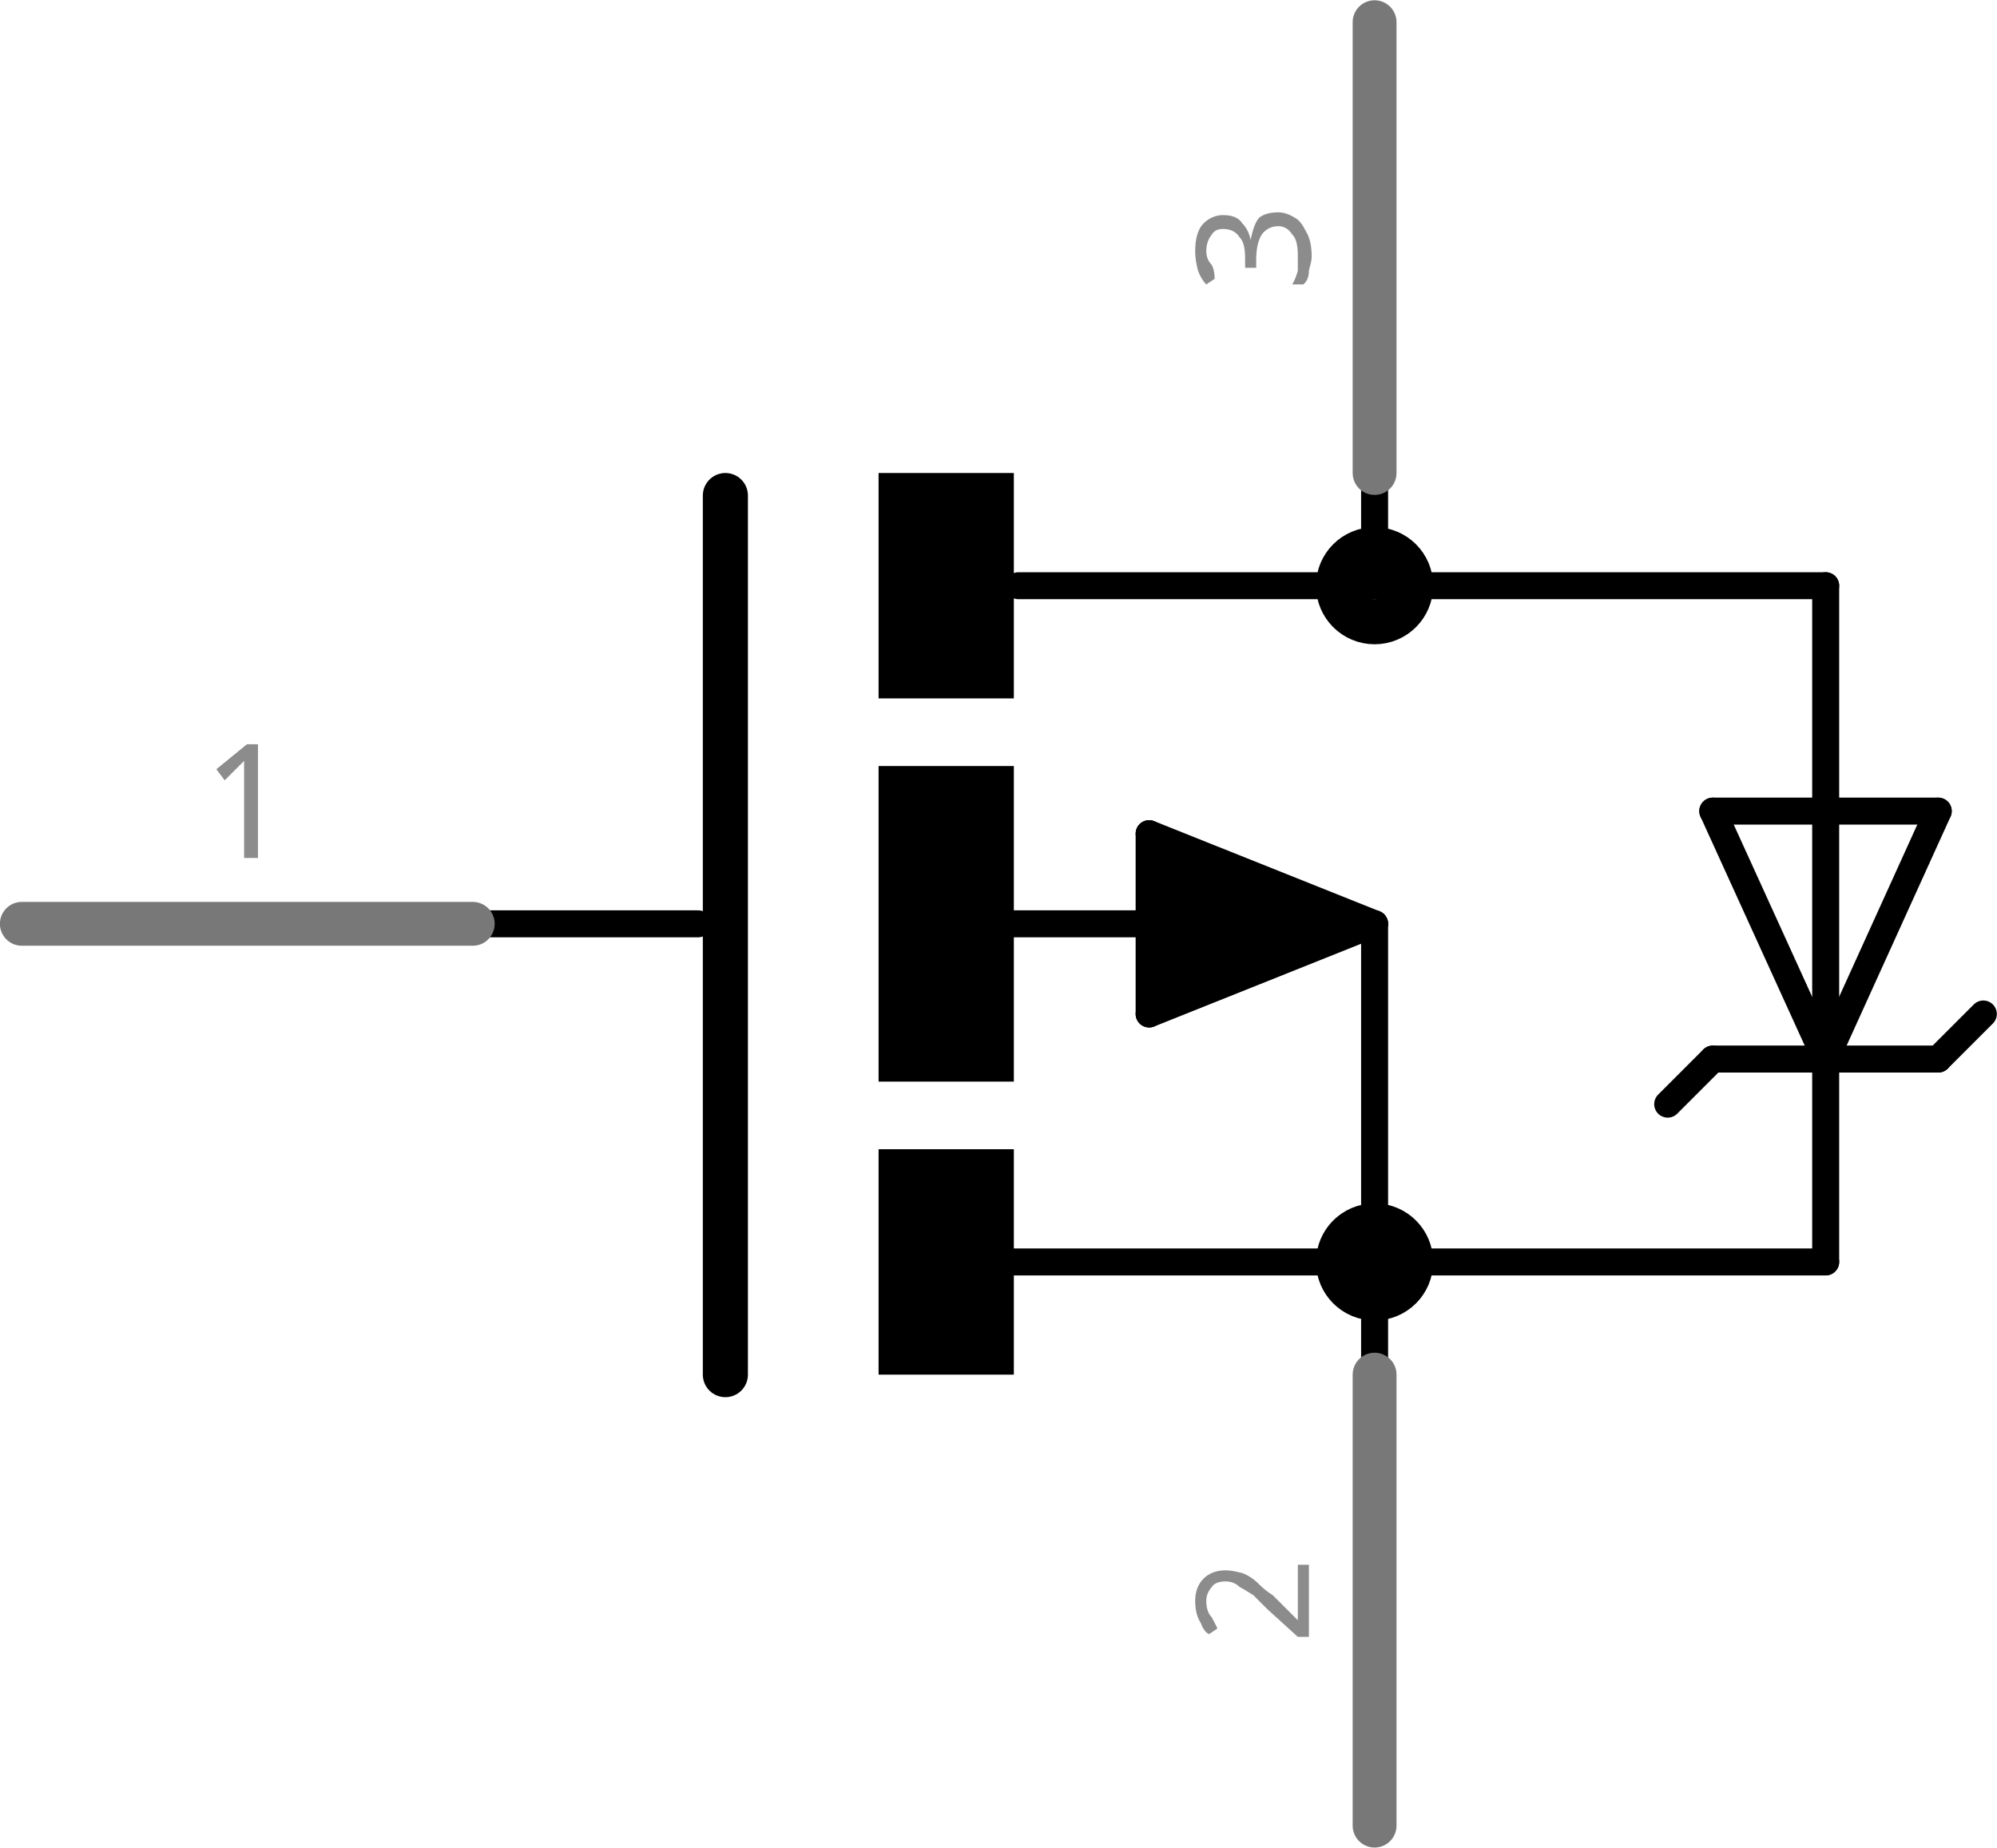
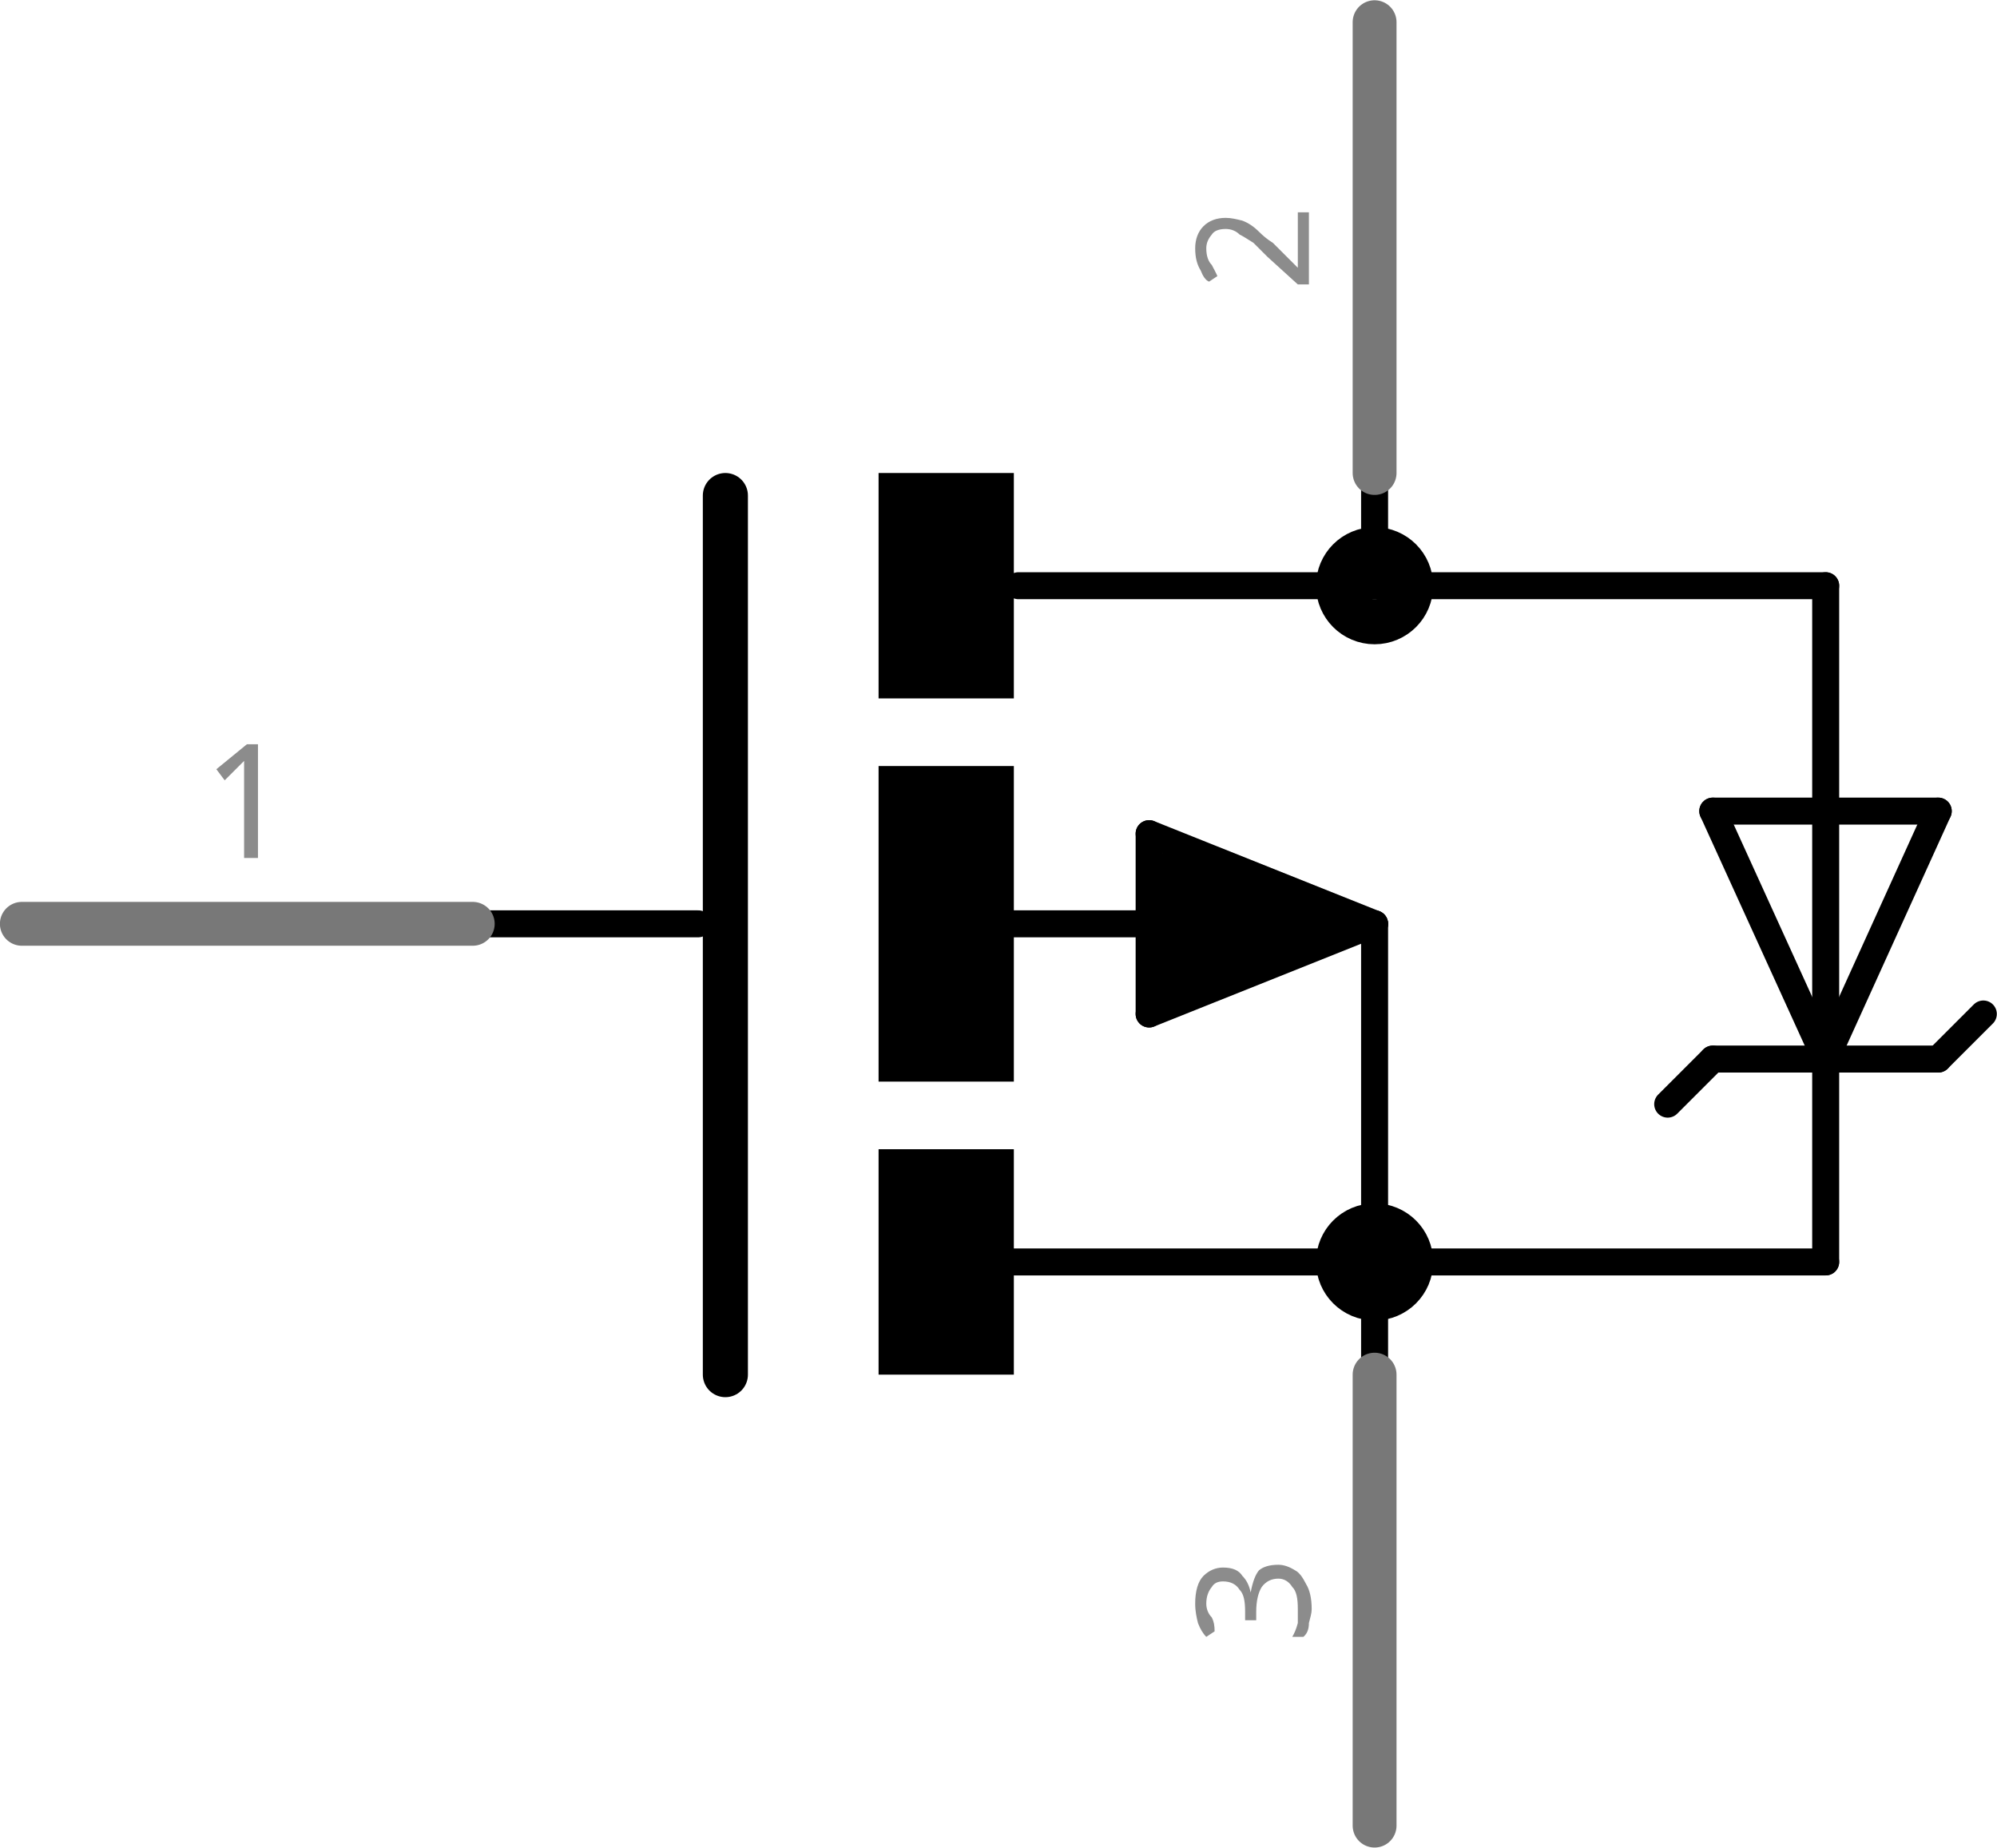
<svg xmlns="http://www.w3.org/2000/svg" version="1.2" baseProfile="tiny" x="0in" y="0in" width="0.443in" height="0.41in" viewBox="0 0 11.249 10.407">
  <g id="schematic">
    <line class="other" x1="4.086" y1="2.79" x2="4.086" y2="7.743" stroke="#000000" stroke-width="0.254" stroke-linecap="round" />
    <line class="other" x1="7.743" y1="3.298" x2="5.737" y2="3.298" stroke="#000000" stroke-width="0.152" stroke-linecap="round" />
    <line class="other" x1="7.743" y1="5.203" x2="7.743" y2="7.108" stroke="#000000" stroke-width="0.152" stroke-linecap="round" />
    <line class="other" x1="5.711" y1="7.108" x2="7.743" y2="7.108" stroke="#000000" stroke-width="0.152" stroke-linecap="round" />
    <line class="other" x1="7.743" y1="2.663" x2="7.743" y2="3.298" stroke="#000000" stroke-width="0.152" stroke-linecap="round" />
    <line class="other" x1="7.743" y1="3.298" x2="10.284" y2="3.298" stroke="#000000" stroke-width="0.152" stroke-linecap="round" />
    <line class="other" x1="10.284" y1="7.108" x2="7.743" y2="7.108" stroke="#000000" stroke-width="0.152" stroke-linecap="round" />
    <line class="other" x1="7.743" y1="7.108" x2="7.743" y2="7.743" stroke="#000000" stroke-width="0.152" stroke-linecap="round" />
    <line class="other" x1="10.284" y1="7.108" x2="10.284" y2="5.965" stroke="#000000" stroke-width="0.152" stroke-linecap="round" />
    <line class="other" x1="10.284" y1="5.965" x2="10.284" y2="3.298" stroke="#000000" stroke-width="0.152" stroke-linecap="round" />
    <line class="other" x1="10.284" y1="5.965" x2="10.918" y2="4.568" stroke="#000000" stroke-width="0.152" stroke-linecap="round" />
    <line class="other" x1="10.918" y1="4.568" x2="9.648" y2="4.568" stroke="#000000" stroke-width="0.152" stroke-linecap="round" />
    <line class="other" x1="9.648" y1="4.568" x2="10.284" y2="5.965" stroke="#000000" stroke-width="0.152" stroke-linecap="round" />
    <line class="other" x1="10.918" y1="5.965" x2="10.284" y2="5.965" stroke="#000000" stroke-width="0.152" stroke-linecap="round" />
    <line class="other" x1="10.284" y1="5.965" x2="9.648" y2="5.965" stroke="#000000" stroke-width="0.152" stroke-linecap="round" />
    <line class="other" x1="9.648" y1="5.965" x2="9.394" y2="6.219" stroke="#000000" stroke-width="0.152" stroke-linecap="round" />
    <line class="other" x1="10.918" y1="5.965" x2="11.172" y2="5.711" stroke="#000000" stroke-width="0.152" stroke-linecap="round" />
    <line class="other" x1="7.743" y1="5.203" x2="6.473" y2="4.695" stroke="#000000" stroke-width="0.152" stroke-linecap="round" />
    <line class="other" x1="6.473" y1="4.695" x2="6.473" y2="5.711" stroke="#000000" stroke-width="0.152" stroke-linecap="round" />
    <line class="other" x1="6.473" y1="5.711" x2="7.743" y2="5.203" stroke="#000000" stroke-width="0.152" stroke-linecap="round" />
    <line class="other" x1="6.6" y1="5.203" x2="5.711" y2="5.203" stroke="#000000" stroke-width="0.152" stroke-linecap="round" />
    <line class="other" x1="6.6" y1="5.457" x2="7.489" y2="5.203" stroke="#000000" stroke-width="0.305" stroke-linecap="round" />
    <line class="other" x1="7.489" y1="5.203" x2="6.6" y2="4.949" stroke="#000000" stroke-width="0.305" stroke-linecap="round" />
    <line class="other" x1="6.6" y1="4.949" x2="6.6" y2="5.203" stroke="#000000" stroke-width="0.305" stroke-linecap="round" />
    <line class="other" x1="6.6" y1="5.203" x2="6.854" y2="5.203" stroke="#000000" stroke-width="0.305" stroke-linecap="round" />
    <line class="other" x1="3.933" y1="5.203" x2="2.663" y2="5.203" stroke="#000000" stroke-width="0.152" stroke-linecap="round" />
    <circle class="other" cx="7.743" cy="7.108" r="0.127" stroke="#000000" stroke-width="0.406" fill="none" />
    <circle class="other" cx="7.743" cy="3.298" r="0.127" stroke="#000000" stroke-width="0.406" fill="none" />
    <rect class="other" x="4.949" y="6.473" width="0.762" height="1.27" stroke="none" stroke-width="0" fill="#000000" stroke-linecap="round" />
    <rect class="other" x="4.949" y="2.663" width="0.762" height="1.27" stroke="none" stroke-width="0" fill="#000000" stroke-linecap="round" />
    <rect class="other" x="4.949" y="4.314" width="0.762" height="1.778" stroke="none" stroke-width="0" fill="#000000" stroke-linecap="round" />
    <line class="pin" id="connector0pin" connectorname="G" x1="0.123" y1="5.203" x2="2.663" y2="5.203" stroke="#787878" stroke-width="0.247" stroke-linecap="round" />
    <rect class="terminal" id="connector0terminal" x="0.123" y="5.203" width="0" height="0" stroke="none" stroke-width="0" fill="none" />
    <text class="text" font-family="'Droid Sans'" stroke="none" stroke-width="0" fill="#8c8c8c" font-size="0.882" x="1.393" y="4.833" text-anchor="middle">1</text>
    <line class="pin" id="connector1pin" connectorname="D" x1="7.743" y1="0.123" x2="7.743" y2="2.663" stroke="#787878" stroke-width="0.247" stroke-linecap="round" />
    <rect class="terminal" id="connector1terminal" x="7.743" y="0.123" width="0" height="0" stroke="none" stroke-width="0" fill="none" />
    <g transform="translate(7.37306,1.39347)">
      <g transform="rotate(270)">
-         <text class="text" font-family="'Droid Sans'" stroke="none" stroke-width="0" fill="#8c8c8c" font-size="0.882" x="0" y="0" text-anchor="middle">3</text>
+         <text class="text" font-family="'Droid Sans'" stroke="none" stroke-width="0" fill="#8c8c8c" font-size="0.882" x="0" y="0" text-anchor="middle">2</text>
      </g>
    </g>
    <line class="pin" id="connector2pin" connectorname="S" x1="7.743" y1="10.284" x2="7.743" y2="7.743" stroke="#787878" stroke-width="0.247" stroke-linecap="round" />
    <rect class="terminal" id="connector2terminal" x="7.743" y="10.284" width="0" height="0" stroke="none" stroke-width="0" fill="none" />
    <g transform="translate(7.37306,9.01347)">
      <g transform="rotate(270)">
-         <text class="text" font-family="'Droid Sans'" stroke="none" stroke-width="0" fill="#8c8c8c" font-size="0.882" x="0" y="0" text-anchor="middle">2</text>
+         <text class="text" font-family="'Droid Sans'" stroke="none" stroke-width="0" fill="#8c8c8c" font-size="0.882" x="0" y="0" text-anchor="middle">3</text>
      </g>
    </g>
  </g>
</svg>
